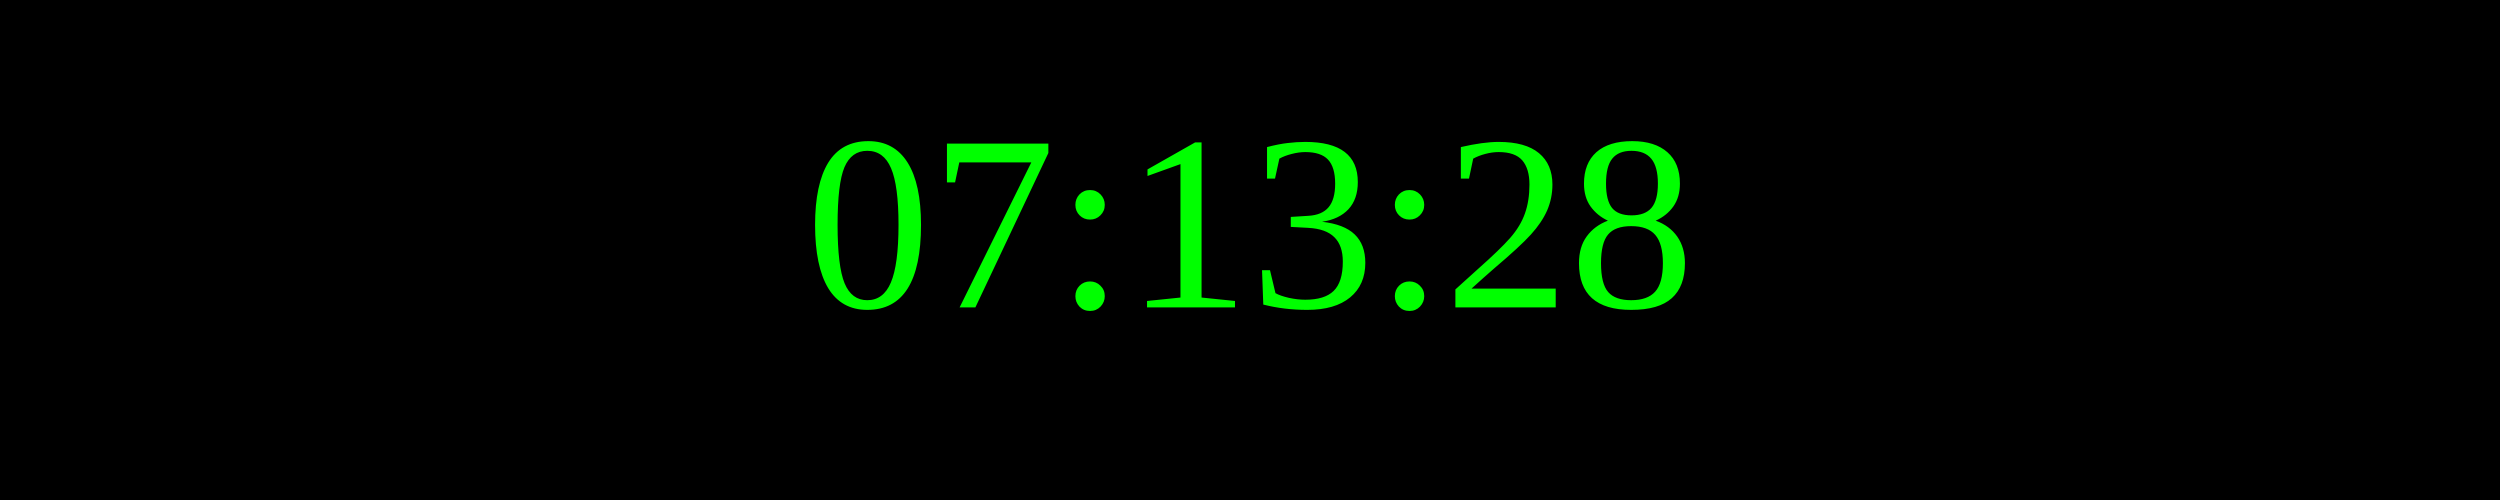
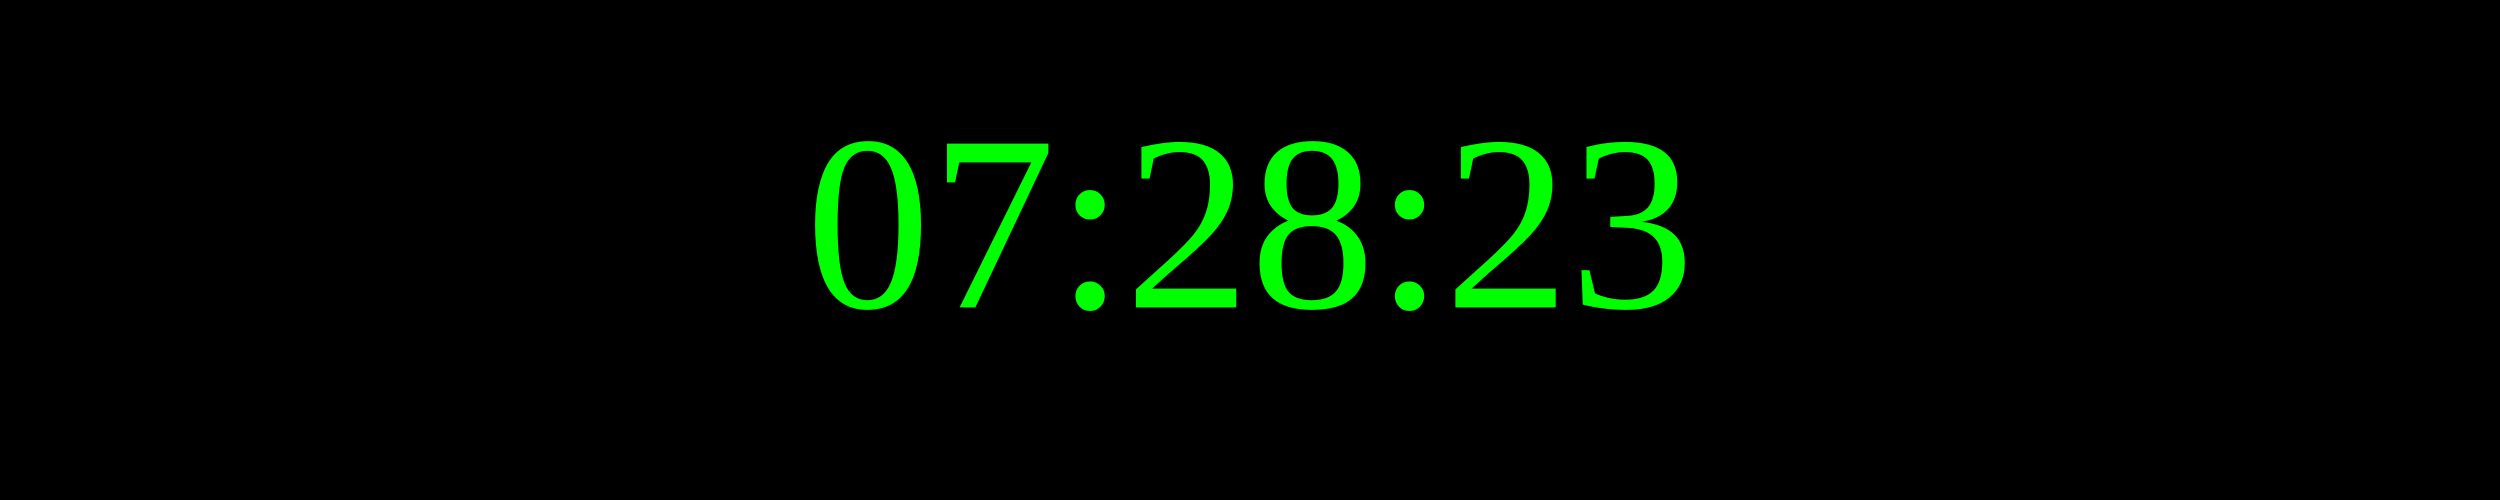
<svg xmlns="http://www.w3.org/2000/svg" width="250" height="50">
  <rect width="100%" height="100%" fill="black" />
  <text x="50%" y="50%" font-size="25" fill="lime" text-anchor="middle" dominant-baseline="middle">
- 07:13:28
+ 07:28:23
</text>
</svg>
